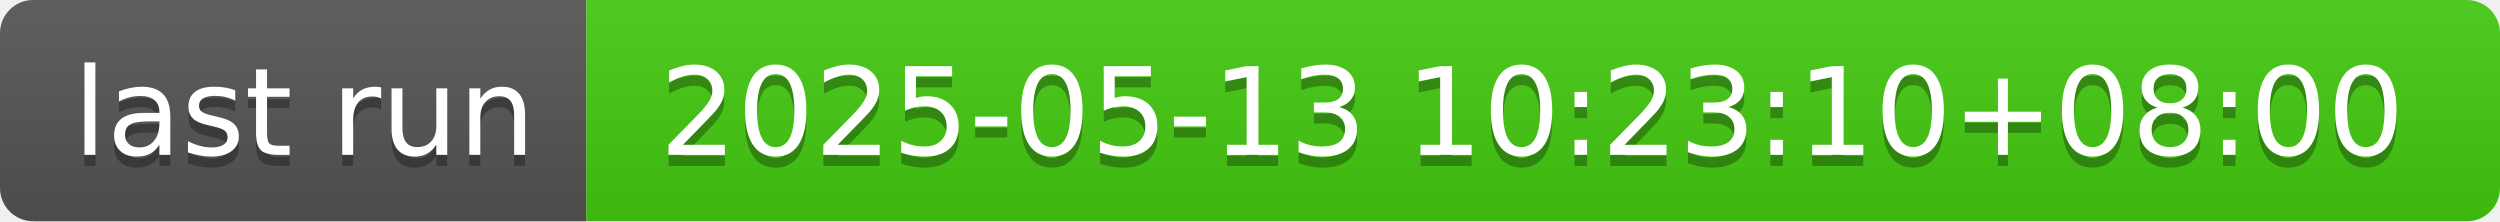
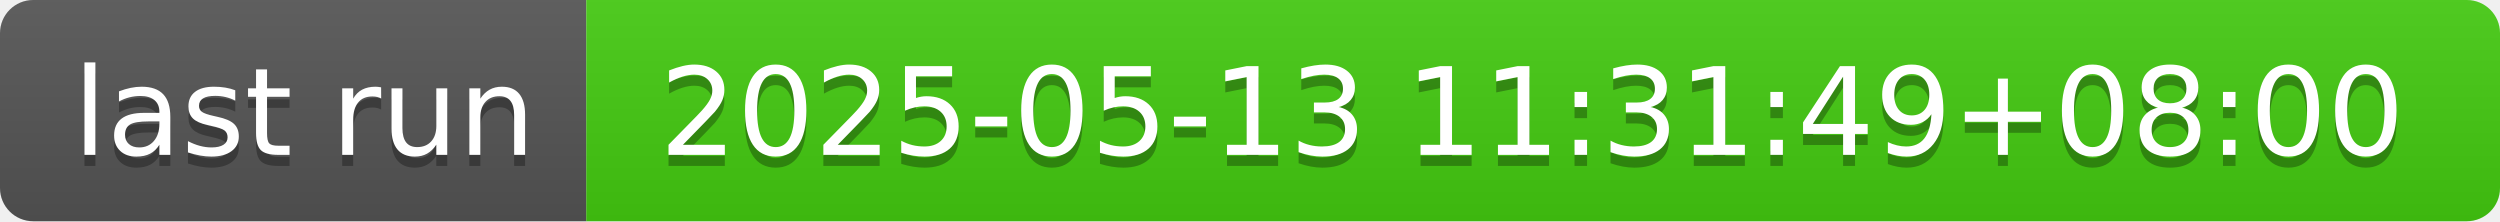
- <svg xmlns="http://www.w3.org/2000/svg" width="226" height="20" role="img" aria-label="last run: 2025-05-13 10:23:10+08:00">
+ <svg xmlns="http://www.w3.org/2000/svg" width="226" height="20" role="img" aria-label="last run: 2025-05-13 11:31:49+08:00">
  <linearGradient id="s" x2="0" y2="100%">
    <stop offset="0" stop-color="#bbb" stop-opacity=".1" />
    <stop offset="1" stop-opacity=".1" />
  </linearGradient>
  <clipPath id="r">
    <rect width="226" height="20" rx="3" fill="#fff" />
  </clipPath>
  <g clip-path="url(#r)">
    <rect width="53" height="20" fill="#555" />
    <rect x="53" width="173" height="20" fill="#4c1" />
    <rect width="226" height="20" fill="url(#s)" />
  </g>
  <g fill="#fff" text-anchor="middle" font-family="Verdana,Geneva,DejaVu Sans,sans-serif" text-rendering="geometricPrecision" font-size="110">
    <text aria-hidden="true" x="275" y="150" fill="#010101" fill-opacity=".3" transform="scale(.1)" textLength="430">last run</text>
    <text x="275" y="140" transform="scale(.1)" fill="#fff" textLength="430">last run</text>
-     <text aria-hidden="true" x="1385" y="150" fill="#010101" fill-opacity=".3" transform="scale(.1)" textLength="1630">2025-05-13 10:23:10+08:00</text>
-     <text x="1385" y="140" transform="scale(.1)" fill="#fff" textLength="1630">2025-05-13 10:23:10+08:00</text>
+     <text aria-hidden="true" x="1385" y="150" fill="#010101" fill-opacity=".3" transform="scale(.1)" textLength="1630">2025-05-13 11:31:49+08:00</text>
+     <text x="1385" y="140" transform="scale(.1)" fill="#fff" textLength="1630">2025-05-13 11:31:49+08:00</text>
  </g>
</svg>
